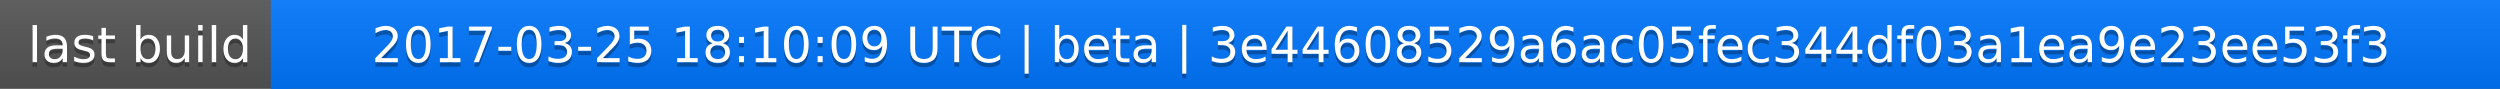
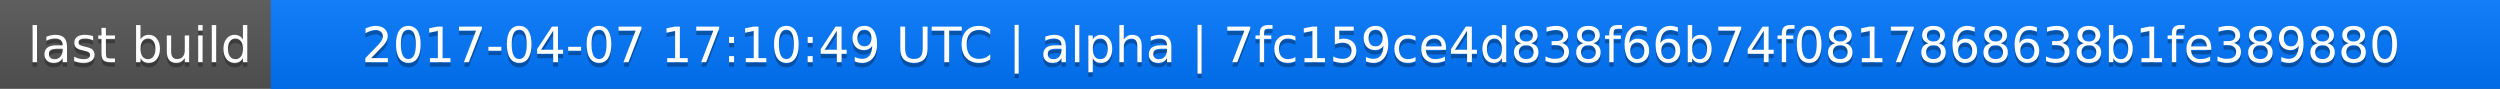
<svg xmlns="http://www.w3.org/2000/svg" width="563" height="20">
  <linearGradient id="a" x2="0" y2="100%">
    <stop offset="0" stop-color="#bbb" stop-opacity=".1" />
    <stop offset="1" stop-opacity=".1" />
  </linearGradient>
  <rect rx="0" width="563" height="20" fill="#555" />
  <rect rx="0" x="61" width="502" height="20" fill="#07f" />
  <path fill="#07f" d="M61 0h4v20h-4z" />
  <rect rx="0" width="563" height="20" fill="url(#a)" />
  <g fill="#fff" text-anchor="middle" font-family="DejaVu Sans,Verdana,Geneva,sans-serif" font-size="11">
    <text x="31.5" y="15" fill="#010101" fill-opacity=".3">last build</text>
    <text x="31.5" y="14">last build</text>
-     <text x="311" y="15" fill="#010101" fill-opacity=".3">2017-03-25 18:10:09 UTC | beta | 3e44608529a6ac05fec344df03a1ea9e23ee53f3</text>
-     <text x="311" y="14">2017-03-25 18:10:09 UTC | beta | 3e44608529a6ac05fec344df03a1ea9e23ee53f3</text>
+     <text x="311" y="15" fill="#010101" fill-opacity=".3">2017-04-07 17:10:49 UTC | alpha | 7fc159ce4d838f66b74f0817868638b1fe389880</text>
+     <text x="311" y="14">2017-04-07 17:10:49 UTC | alpha | 7fc159ce4d838f66b74f0817868638b1fe389880</text>
  </g>
</svg>
